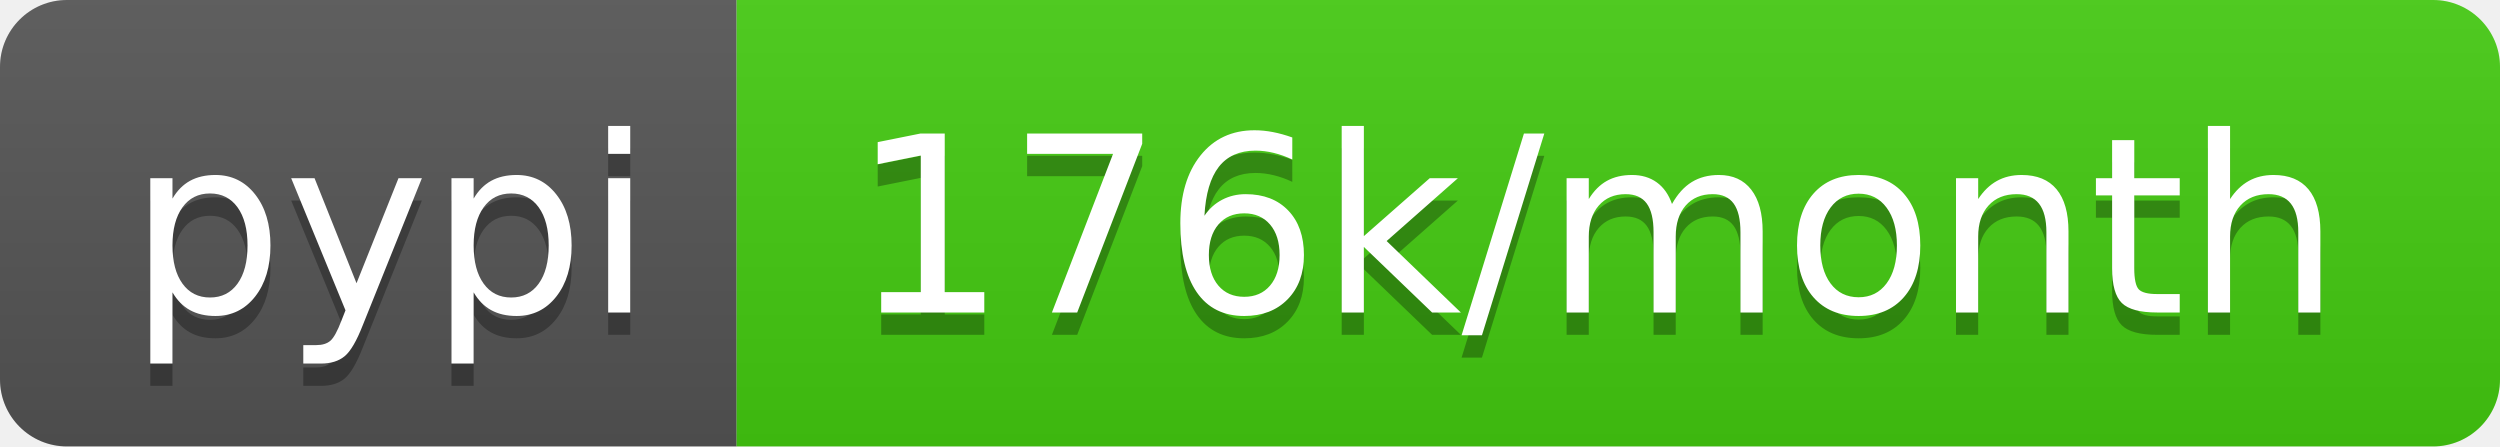
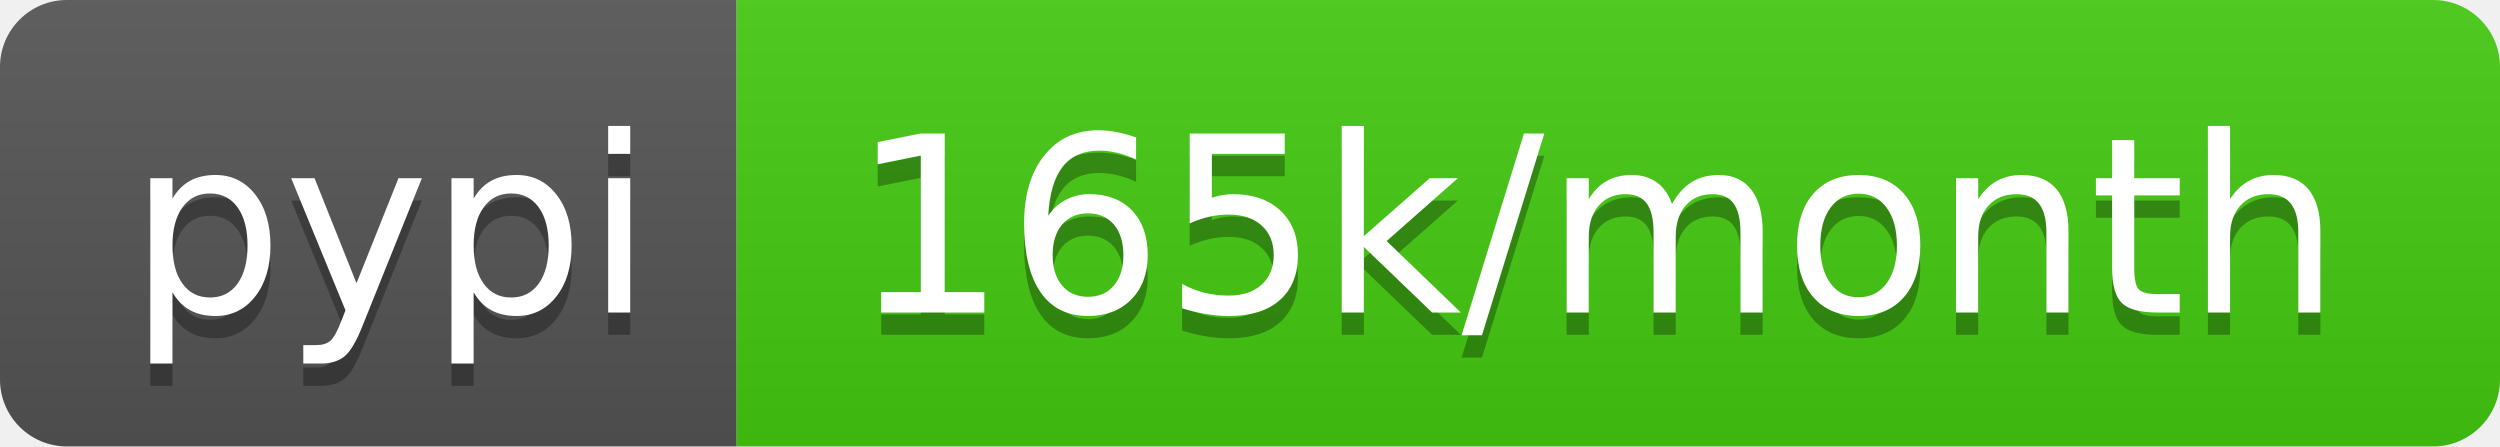
- <svg xmlns="http://www.w3.org/2000/svg" width="112" height="20" role="img" aria-label="pypi: 176k/month">
+ <svg xmlns="http://www.w3.org/2000/svg" width="112" height="20" role="img" aria-label="pypi: 165k/month">
  <linearGradient id="s" x2="0" y2="100%">
    <stop offset="0" stop-color="#bbb" stop-opacity=".1" />
    <stop offset="1" stop-opacity=".1" />
  </linearGradient>
  <clipPath id="r">
    <rect width="112" height="20" rx="3" fill="#fff" />
  </clipPath>
  <g clip-path="url(#r)">
    <rect width="33" height="20" fill="#555" />
    <rect x="33" width="79" height="20" fill="#4c1" />
    <rect width="112" height="20" fill="url(#s)" />
  </g>
  <g fill="#fff" text-anchor="middle" font-family="Verdana,Geneva,DejaVu Sans,sans-serif" text-rendering="geometricPrecision" font-size="110">
    <text aria-hidden="true" x="175" y="150" fill="#010101" fill-opacity=".3" transform="scale(.1)" textLength="230">pypi</text>
    <text x="175" y="140" transform="scale(.1)" fill="#fff" textLength="230">pypi</text>
-     <text aria-hidden="true" x="715" y="150" fill="#010101" fill-opacity=".3" transform="scale(.1)" textLength="690">176k/month</text>
-     <text x="715" y="140" transform="scale(.1)" fill="#fff" textLength="690">176k/month</text>
+     <text aria-hidden="true" x="715" y="150" fill="#010101" fill-opacity=".3" transform="scale(.1)" textLength="690">165k/month</text>
+     <text x="715" y="140" transform="scale(.1)" fill="#fff" textLength="690">165k/month</text>
  </g>
</svg>
